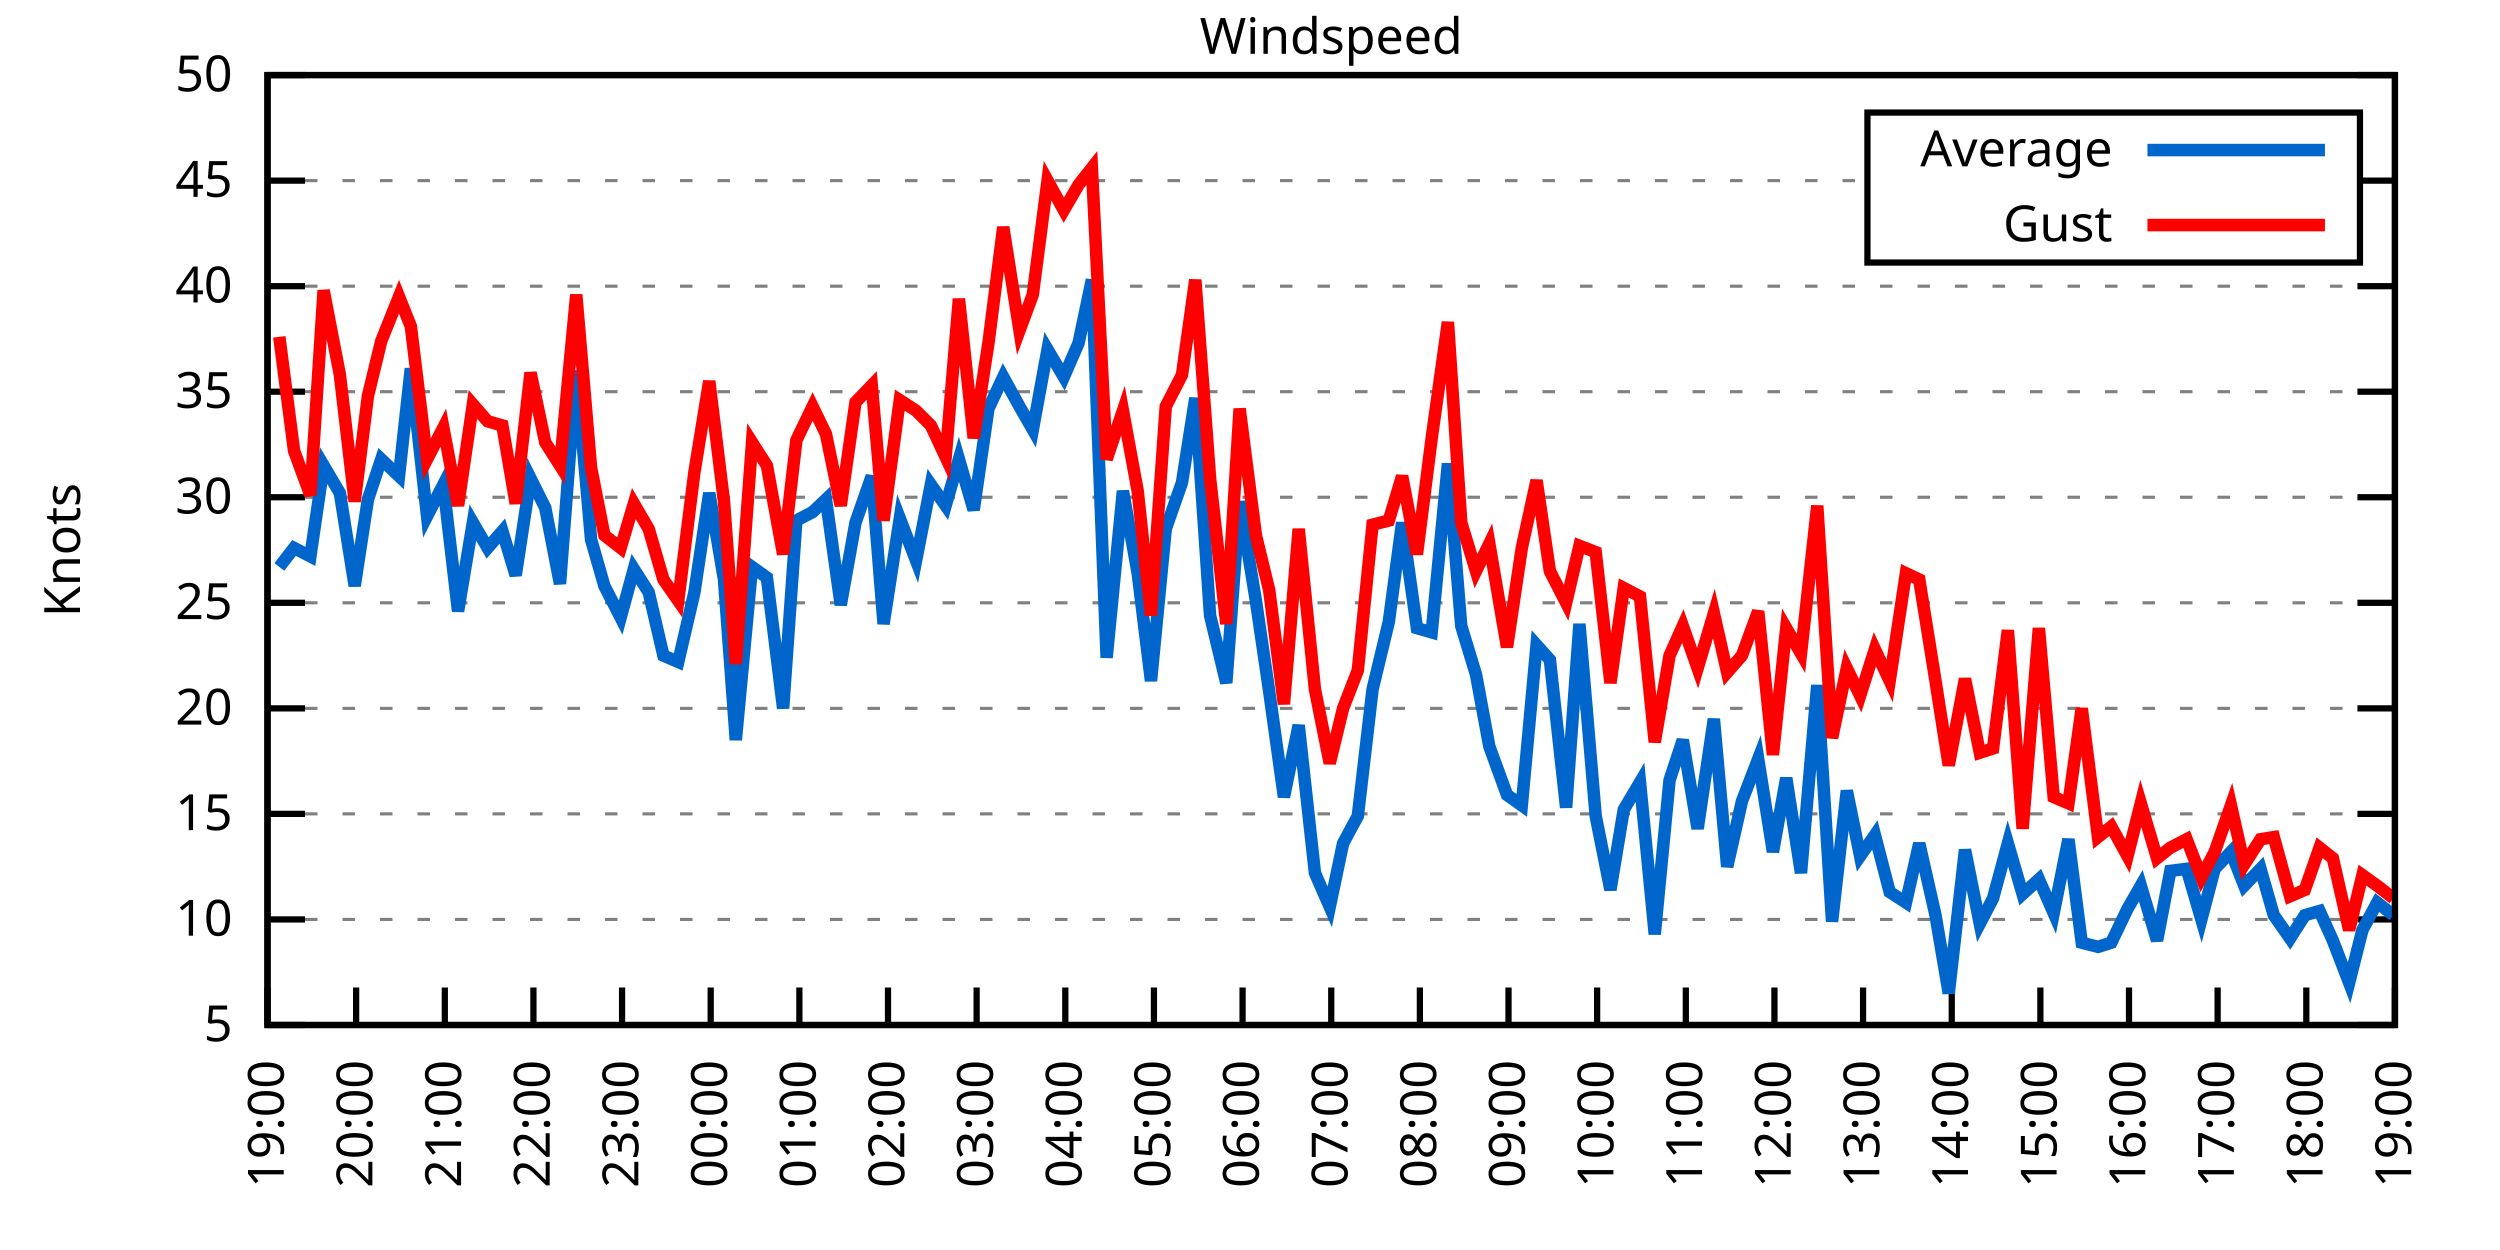
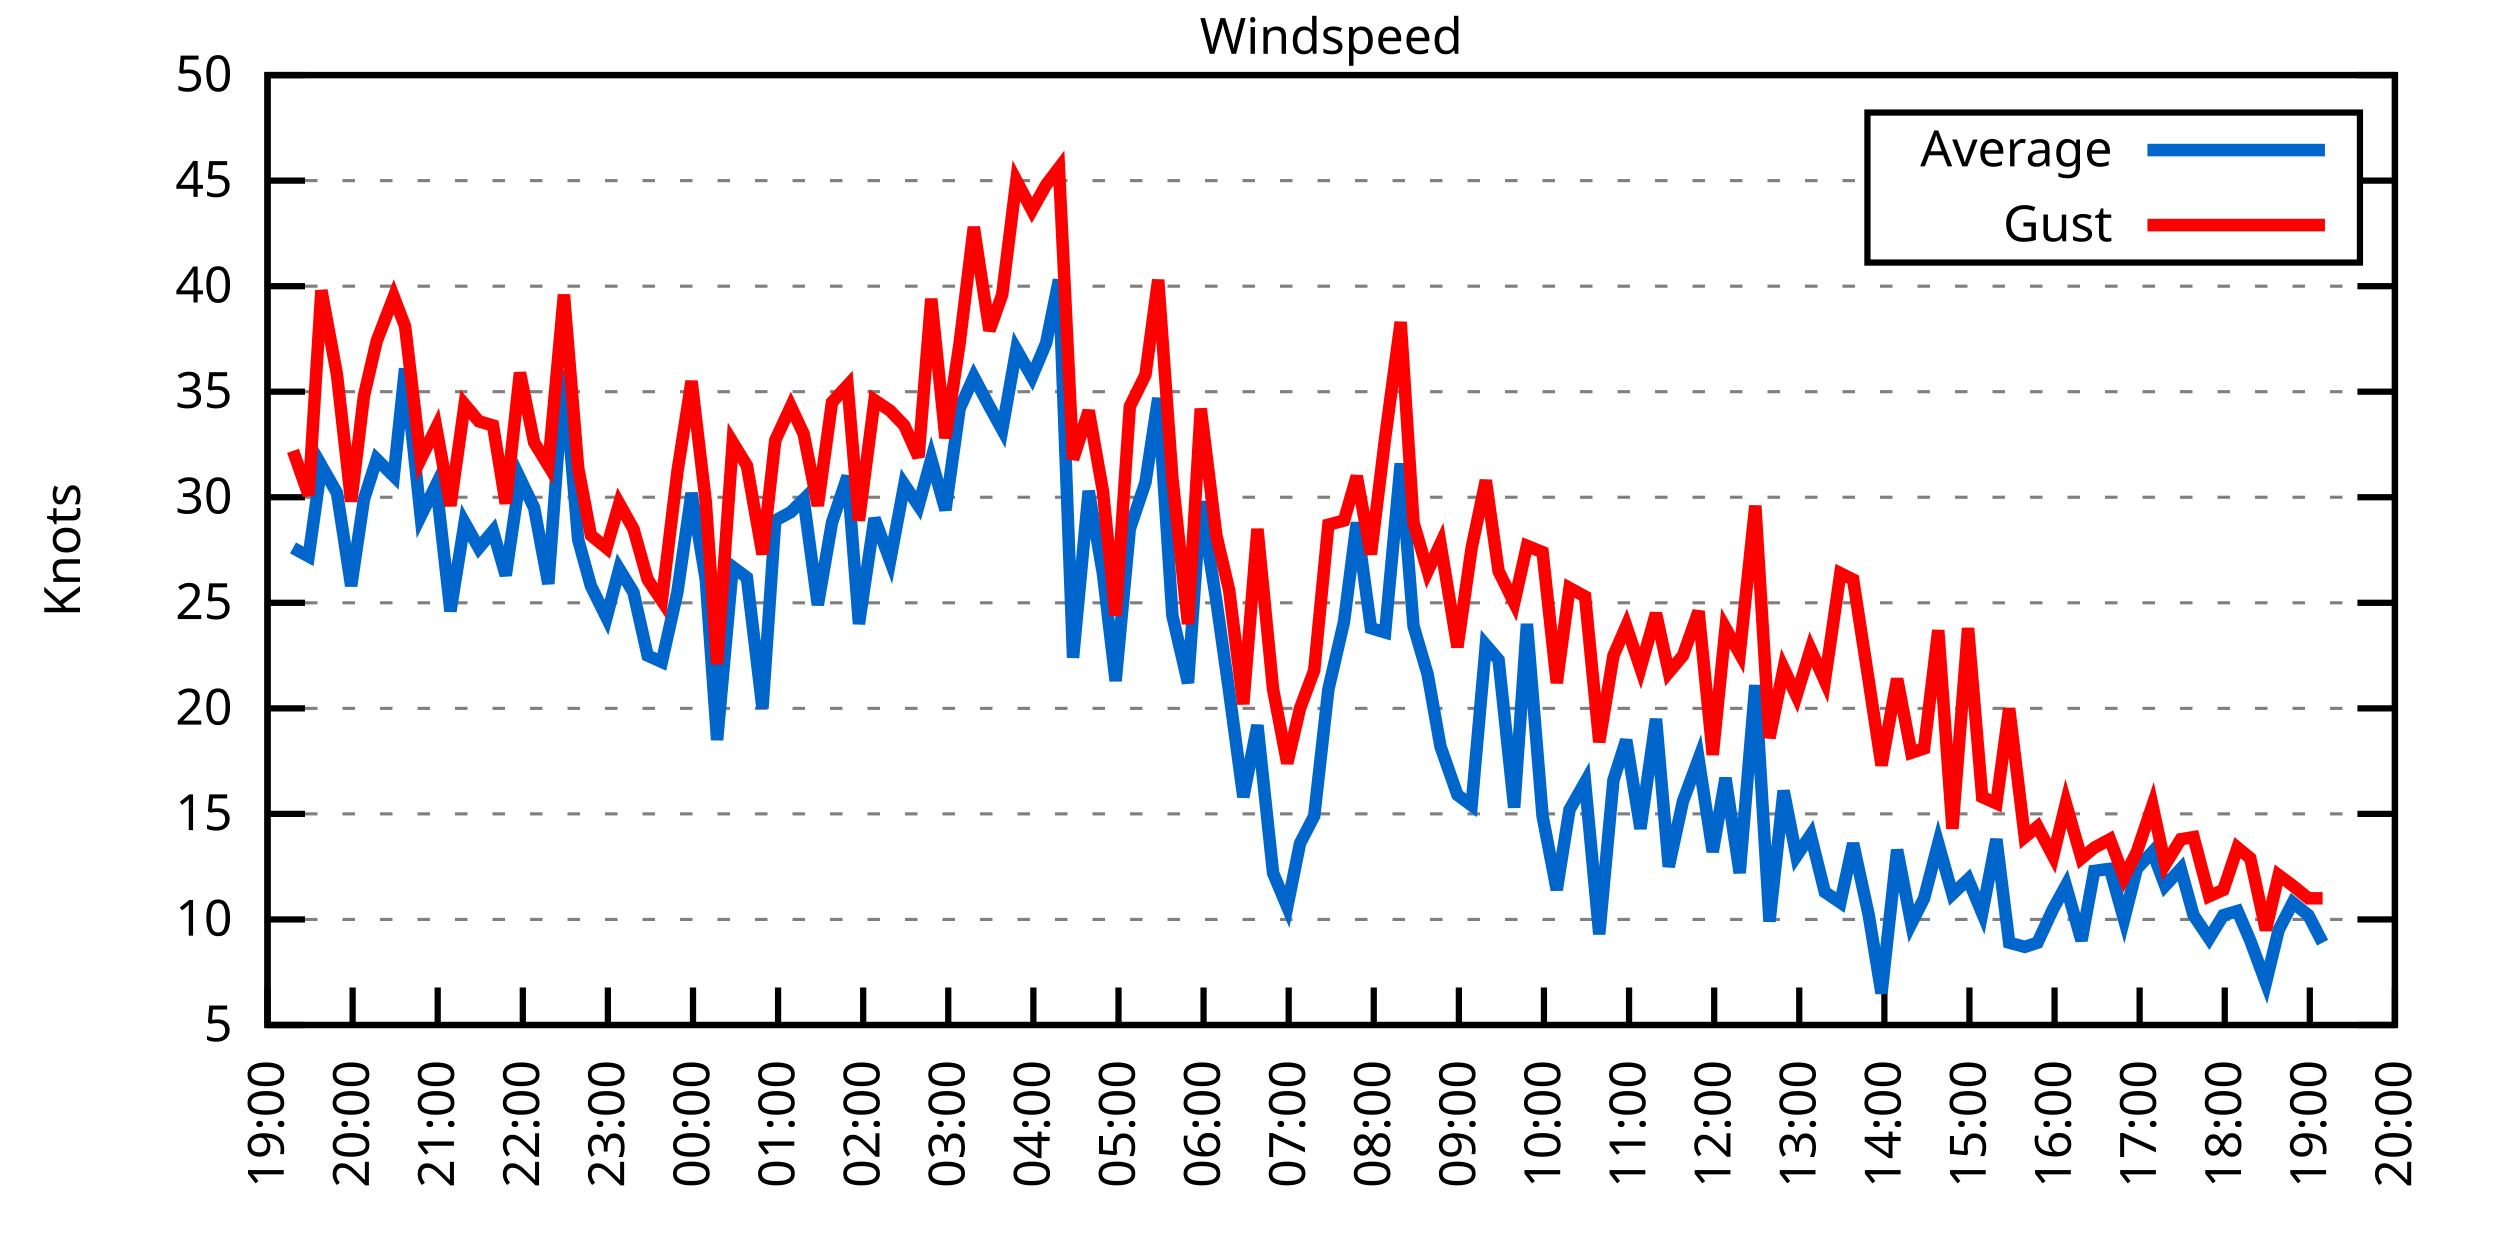
<svg xmlns="http://www.w3.org/2000/svg" xmlns:xlink="http://www.w3.org/1999/xlink" width="400" height="200" viewBox="0 0 400 200">
  <g id="gnuplot_canvas">
    <rect x="0" y="0" width="400" height="200" fill="none" />
    <defs>
      <circle id="gpDot" r="0.5" stroke-width="0.5" stroke="currentColor" />
      <path id="gpPt0" stroke-width="0.333" stroke="currentColor" d="M-1,0 h2 M0,-1 v2" />
      <path id="gpPt1" stroke-width="0.333" stroke="currentColor" d="M-1,-1 L1,1 M1,-1 L-1,1" />
      <path id="gpPt2" stroke-width="0.333" stroke="currentColor" d="M-1,0 L1,0 M0,-1 L0,1 M-1,-1 L1,1 M-1,1 L1,-1" />
      <rect id="gpPt3" stroke-width="0.333" stroke="currentColor" x="-1" y="-1" width="2" height="2" />
      <rect id="gpPt4" stroke-width="0.333" stroke="currentColor" fill="currentColor" x="-1" y="-1" width="2" height="2" />
      <circle id="gpPt5" stroke-width="0.333" stroke="currentColor" cx="0" cy="0" r="1" />
      <use xlink:href="#gpPt5" id="gpPt6" fill="currentColor" stroke="none" />
      <path id="gpPt7" stroke-width="0.333" stroke="currentColor" d="M0,-1.33 L-1.33,0.67 L1.33,0.67 z" />
      <use xlink:href="#gpPt7" id="gpPt8" fill="currentColor" stroke="none" />
      <use xlink:href="#gpPt7" id="gpPt9" stroke="currentColor" transform="rotate(180)" />
      <use xlink:href="#gpPt9" id="gpPt10" fill="currentColor" stroke="none" />
      <use xlink:href="#gpPt3" id="gpPt11" stroke="currentColor" transform="rotate(45)" />
      <use xlink:href="#gpPt11" id="gpPt12" fill="currentColor" stroke="none" />
      <path id="gpPt13" stroke-width="0.333" stroke="currentColor" d="M0,1.330 L1.265,0.411 L0.782,-1.067 L-0.782,-1.076 L-1.265,0.411 z" />
      <use xlink:href="#gpPt13" id="gpPt14" fill="currentColor" stroke="none" />
      <filter id="textbox" filterUnits="objectBoundingBox" x="0" y="0" height="1" width="1">
        <feFlood flood-color="white" flood-opacity="1" result="bgnd" />
        <feComposite in="SourceGraphic" in2="bgnd" operator="atop" />
      </filter>
      <filter id="greybox" filterUnits="objectBoundingBox" x="0" y="0" height="1" width="1">
        <feFlood flood-color="lightgrey" flood-opacity="1" result="grey" />
        <feComposite in="SourceGraphic" in2="grey" operator="atop" />
      </filter>
    </defs>
    <g fill="none" color="white" stroke="currentColor" stroke-width="1.00" stroke-linecap="butt" stroke-linejoin="miter">
</g>
    <g fill="none" color="black" stroke="currentColor" stroke-width="1.00" stroke-linecap="butt" stroke-linejoin="miter">
      <g stroke="none" shape-rendering="crispEdges">
        <polygon fill="rgb(255, 255, 255)" points="42.80,164.00 383.18,164.00 383.18,12.02 42.80,12.02 " />
      </g>
    </g>
    <g fill="none" color="black" stroke="currentColor" stroke-width="1.00" stroke-linecap="butt" stroke-linejoin="miter">
</g>
    <g fill="none" color="black" stroke="black" stroke-width="0.50" stroke-linecap="butt" stroke-linejoin="miter">
</g>
    <g fill="none" color="gray" stroke="currentColor" stroke-width="0.50" stroke-linecap="butt" stroke-linejoin="miter">
      <path stroke="gray" stroke-dasharray="2,4" class="gridline" d="M42.80,164.00 L383.19,164.00  " />
    </g>
    <g fill="none" color="gray" stroke="gray" stroke-width="1.00" stroke-linecap="butt" stroke-linejoin="miter">
</g>
    <g fill="none" color="black" stroke="currentColor" stroke-width="1.00" stroke-linecap="butt" stroke-linejoin="miter">
      <path stroke="black" d="M42.80,164.00 L48.80,164.00 M383.19,164.00 L377.19,164.00  " />
      <g transform="translate(37.20,166.60)" stroke="none" fill="black" font-family="Sans" font-size="8.00" text-anchor="end">
        <text>
          <tspan font-family="Sans"> 5</tspan>
        </text>
      </g>
    </g>
    <g fill="none" color="black" stroke="currentColor" stroke-width="1.00" stroke-linecap="butt" stroke-linejoin="miter">
</g>
    <g fill="none" color="black" stroke="black" stroke-width="0.50" stroke-linecap="butt" stroke-linejoin="miter">
</g>
    <g fill="none" color="gray" stroke="currentColor" stroke-width="0.50" stroke-linecap="butt" stroke-linejoin="miter">
      <path stroke="gray" stroke-dasharray="2,4" class="gridline" d="M42.80,147.11 L383.19,147.11  " />
    </g>
    <g fill="none" color="gray" stroke="gray" stroke-width="1.00" stroke-linecap="butt" stroke-linejoin="miter">
</g>
    <g fill="none" color="black" stroke="currentColor" stroke-width="1.00" stroke-linecap="butt" stroke-linejoin="miter">
      <path stroke="black" d="M42.80,147.11 L48.80,147.11 M383.19,147.11 L377.19,147.11  " />
      <g transform="translate(37.20,149.71)" stroke="none" fill="black" font-family="Sans" font-size="8.00" text-anchor="end">
        <text>
          <tspan font-family="Sans"> 10</tspan>
        </text>
      </g>
    </g>
    <g fill="none" color="black" stroke="currentColor" stroke-width="1.00" stroke-linecap="butt" stroke-linejoin="miter">
</g>
    <g fill="none" color="black" stroke="black" stroke-width="0.50" stroke-linecap="butt" stroke-linejoin="miter">
</g>
    <g fill="none" color="gray" stroke="currentColor" stroke-width="0.50" stroke-linecap="butt" stroke-linejoin="miter">
      <path stroke="gray" stroke-dasharray="2,4" class="gridline" d="M42.80,130.22 L383.19,130.22  " />
    </g>
    <g fill="none" color="gray" stroke="gray" stroke-width="1.00" stroke-linecap="butt" stroke-linejoin="miter">
</g>
    <g fill="none" color="black" stroke="currentColor" stroke-width="1.00" stroke-linecap="butt" stroke-linejoin="miter">
      <path stroke="black" d="M42.80,130.22 L48.80,130.22 M383.19,130.22 L377.19,130.22  " />
      <g transform="translate(37.20,132.82)" stroke="none" fill="black" font-family="Sans" font-size="8.00" text-anchor="end">
        <text>
          <tspan font-family="Sans"> 15</tspan>
        </text>
      </g>
    </g>
    <g fill="none" color="black" stroke="currentColor" stroke-width="1.00" stroke-linecap="butt" stroke-linejoin="miter">
</g>
    <g fill="none" color="black" stroke="black" stroke-width="0.50" stroke-linecap="butt" stroke-linejoin="miter">
</g>
    <g fill="none" color="gray" stroke="currentColor" stroke-width="0.50" stroke-linecap="butt" stroke-linejoin="miter">
      <path stroke="gray" stroke-dasharray="2,4" class="gridline" d="M42.80,113.34 L383.19,113.34  " />
    </g>
    <g fill="none" color="gray" stroke="gray" stroke-width="1.00" stroke-linecap="butt" stroke-linejoin="miter">
</g>
    <g fill="none" color="black" stroke="currentColor" stroke-width="1.00" stroke-linecap="butt" stroke-linejoin="miter">
      <path stroke="black" d="M42.80,113.34 L48.80,113.34 M383.19,113.34 L377.19,113.34  " />
      <g transform="translate(37.20,115.94)" stroke="none" fill="black" font-family="Sans" font-size="8.00" text-anchor="end">
        <text>
          <tspan font-family="Sans"> 20</tspan>
        </text>
      </g>
    </g>
    <g fill="none" color="black" stroke="currentColor" stroke-width="1.00" stroke-linecap="butt" stroke-linejoin="miter">
</g>
    <g fill="none" color="black" stroke="black" stroke-width="0.50" stroke-linecap="butt" stroke-linejoin="miter">
</g>
    <g fill="none" color="gray" stroke="currentColor" stroke-width="0.50" stroke-linecap="butt" stroke-linejoin="miter">
      <path stroke="gray" stroke-dasharray="2,4" class="gridline" d="M42.80,96.45 L383.19,96.45  " />
    </g>
    <g fill="none" color="gray" stroke="gray" stroke-width="1.00" stroke-linecap="butt" stroke-linejoin="miter">
</g>
    <g fill="none" color="black" stroke="currentColor" stroke-width="1.00" stroke-linecap="butt" stroke-linejoin="miter">
      <path stroke="black" d="M42.80,96.45 L48.80,96.45 M383.19,96.45 L377.19,96.45  " />
      <g transform="translate(37.20,99.05)" stroke="none" fill="black" font-family="Sans" font-size="8.00" text-anchor="end">
        <text>
          <tspan font-family="Sans"> 25</tspan>
        </text>
      </g>
    </g>
    <g fill="none" color="black" stroke="currentColor" stroke-width="1.00" stroke-linecap="butt" stroke-linejoin="miter">
</g>
    <g fill="none" color="black" stroke="black" stroke-width="0.50" stroke-linecap="butt" stroke-linejoin="miter">
</g>
    <g fill="none" color="gray" stroke="currentColor" stroke-width="0.50" stroke-linecap="butt" stroke-linejoin="miter">
      <path stroke="gray" stroke-dasharray="2,4" class="gridline" d="M42.80,79.56 L383.19,79.56  " />
    </g>
    <g fill="none" color="gray" stroke="gray" stroke-width="1.00" stroke-linecap="butt" stroke-linejoin="miter">
</g>
    <g fill="none" color="black" stroke="currentColor" stroke-width="1.00" stroke-linecap="butt" stroke-linejoin="miter">
      <path stroke="black" d="M42.80,79.56 L48.80,79.56 M383.19,79.56 L377.19,79.56  " />
      <g transform="translate(37.20,82.16)" stroke="none" fill="black" font-family="Sans" font-size="8.00" text-anchor="end">
        <text>
          <tspan font-family="Sans"> 30</tspan>
        </text>
      </g>
    </g>
    <g fill="none" color="black" stroke="currentColor" stroke-width="1.00" stroke-linecap="butt" stroke-linejoin="miter">
</g>
    <g fill="none" color="black" stroke="black" stroke-width="0.50" stroke-linecap="butt" stroke-linejoin="miter">
</g>
    <g fill="none" color="gray" stroke="currentColor" stroke-width="0.50" stroke-linecap="butt" stroke-linejoin="miter">
      <path stroke="gray" stroke-dasharray="2,4" class="gridline" d="M42.80,62.67 L383.19,62.67  " />
    </g>
    <g fill="none" color="gray" stroke="gray" stroke-width="1.00" stroke-linecap="butt" stroke-linejoin="miter">
</g>
    <g fill="none" color="black" stroke="currentColor" stroke-width="1.00" stroke-linecap="butt" stroke-linejoin="miter">
      <path stroke="black" d="M42.80,62.67 L48.80,62.67 M383.19,62.67 L377.19,62.67  " />
      <g transform="translate(37.20,65.27)" stroke="none" fill="black" font-family="Sans" font-size="8.00" text-anchor="end">
        <text>
          <tspan font-family="Sans"> 35</tspan>
        </text>
      </g>
    </g>
    <g fill="none" color="black" stroke="currentColor" stroke-width="1.00" stroke-linecap="butt" stroke-linejoin="miter">
</g>
    <g fill="none" color="black" stroke="black" stroke-width="0.50" stroke-linecap="butt" stroke-linejoin="miter">
</g>
    <g fill="none" color="gray" stroke="currentColor" stroke-width="0.50" stroke-linecap="butt" stroke-linejoin="miter">
      <path stroke="gray" stroke-dasharray="2,4" class="gridline" d="M42.80,45.79 L383.19,45.79  " />
    </g>
    <g fill="none" color="gray" stroke="gray" stroke-width="1.00" stroke-linecap="butt" stroke-linejoin="miter">
</g>
    <g fill="none" color="black" stroke="currentColor" stroke-width="1.00" stroke-linecap="butt" stroke-linejoin="miter">
      <path stroke="black" d="M42.80,45.79 L48.80,45.79 M383.19,45.79 L377.19,45.79  " />
      <g transform="translate(37.20,48.39)" stroke="none" fill="black" font-family="Sans" font-size="8.00" text-anchor="end">
        <text>
          <tspan font-family="Sans"> 40</tspan>
        </text>
      </g>
    </g>
    <g fill="none" color="black" stroke="currentColor" stroke-width="1.00" stroke-linecap="butt" stroke-linejoin="miter">
</g>
    <g fill="none" color="black" stroke="black" stroke-width="0.50" stroke-linecap="butt" stroke-linejoin="miter">
</g>
    <g fill="none" color="gray" stroke="currentColor" stroke-width="0.50" stroke-linecap="butt" stroke-linejoin="miter">
      <path stroke="gray" stroke-dasharray="2,4" class="gridline" d="M42.80,28.90 L298.79,28.90 M377.59,28.90 L383.19,28.90  " />
    </g>
    <g fill="none" color="gray" stroke="gray" stroke-width="1.00" stroke-linecap="butt" stroke-linejoin="miter">
</g>
    <g fill="none" color="black" stroke="currentColor" stroke-width="1.00" stroke-linecap="butt" stroke-linejoin="miter">
      <path stroke="black" d="M42.80,28.90 L48.80,28.90 M383.19,28.90 L377.19,28.90  " />
      <g transform="translate(37.20,31.50)" stroke="none" fill="black" font-family="Sans" font-size="8.00" text-anchor="end">
        <text>
          <tspan font-family="Sans"> 45</tspan>
        </text>
      </g>
    </g>
    <g fill="none" color="black" stroke="currentColor" stroke-width="1.00" stroke-linecap="butt" stroke-linejoin="miter">
</g>
    <g fill="none" color="black" stroke="black" stroke-width="0.50" stroke-linecap="butt" stroke-linejoin="miter">
</g>
    <g fill="none" color="gray" stroke="currentColor" stroke-width="0.50" stroke-linecap="butt" stroke-linejoin="miter">
      <path stroke="gray" stroke-dasharray="2,4" class="gridline" d="M42.80,12.01 L383.19,12.01  " />
    </g>
    <g fill="none" color="gray" stroke="gray" stroke-width="1.00" stroke-linecap="butt" stroke-linejoin="miter">
</g>
    <g fill="none" color="black" stroke="currentColor" stroke-width="1.00" stroke-linecap="butt" stroke-linejoin="miter">
      <path stroke="black" d="M42.80,12.01 L48.80,12.01 M383.19,12.01 L377.19,12.01  " />
      <g transform="translate(37.20,14.61)" stroke="none" fill="black" font-family="Sans" font-size="8.00" text-anchor="end">
        <text>
          <tspan font-family="Sans"> 50</tspan>
        </text>
      </g>
    </g>
    <g fill="none" color="black" stroke="currentColor" stroke-width="1.00" stroke-linecap="butt" stroke-linejoin="miter">
      <path stroke="black" d="M42.80,164.00 L42.80,158.00  " />
      <g transform="translate(45.40,169.60) rotate(270.00)" stroke="none" fill="black" font-family="Sans" font-size="8.00" text-anchor="end">
        <text>
          <tspan font-family="Sans">19:00</tspan>
        </text>
      </g>
    </g>
    <g fill="none" color="black" stroke="currentColor" stroke-width="1.00" stroke-linecap="butt" stroke-linejoin="miter">
-       <path stroke="black" d="M56.98,164.00 L56.98,158.00  " />
-       <g transform="translate(59.58,169.60) rotate(270.00)" stroke="none" fill="black" font-family="Sans" font-size="8.00" text-anchor="end">
+       <path stroke="black" d="M56.42,164.00 L56.42,158.00  " />
+       <g transform="translate(59.02,169.60) rotate(270.00)" stroke="none" fill="black" font-family="Sans" font-size="8.00" text-anchor="end">
        <text>
          <tspan font-family="Sans">20:00</tspan>
        </text>
      </g>
    </g>
    <g fill="none" color="black" stroke="currentColor" stroke-width="1.00" stroke-linecap="butt" stroke-linejoin="miter">
-       <path stroke="black" d="M71.17,164.00 L71.17,158.00  " />
-       <g transform="translate(73.77,169.60) rotate(270.00)" stroke="none" fill="black" font-family="Sans" font-size="8.00" text-anchor="end">
+       <path stroke="black" d="M70.03,164.00 L70.03,158.00  " />
+       <g transform="translate(72.63,169.60) rotate(270.00)" stroke="none" fill="black" font-family="Sans" font-size="8.00" text-anchor="end">
        <text>
          <tspan font-family="Sans">21:00</tspan>
        </text>
      </g>
    </g>
    <g fill="none" color="black" stroke="currentColor" stroke-width="1.00" stroke-linecap="butt" stroke-linejoin="miter">
-       <path stroke="black" d="M85.35,164.00 L85.35,158.00  " />
-       <g transform="translate(87.95,169.60) rotate(270.00)" stroke="none" fill="black" font-family="Sans" font-size="8.00" text-anchor="end">
+       <path stroke="black" d="M83.65,164.00 L83.65,158.00  " />
+       <g transform="translate(86.25,169.60) rotate(270.00)" stroke="none" fill="black" font-family="Sans" font-size="8.00" text-anchor="end">
        <text>
          <tspan font-family="Sans">22:00</tspan>
        </text>
      </g>
    </g>
    <g fill="none" color="black" stroke="currentColor" stroke-width="1.00" stroke-linecap="butt" stroke-linejoin="miter">
-       <path stroke="black" d="M99.53,164.00 L99.53,158.00  " />
-       <g transform="translate(102.13,169.60) rotate(270.00)" stroke="none" fill="black" font-family="Sans" font-size="8.00" text-anchor="end">
+       <path stroke="black" d="M97.26,164.00 L97.26,158.00  " />
+       <g transform="translate(99.86,169.60) rotate(270.00)" stroke="none" fill="black" font-family="Sans" font-size="8.00" text-anchor="end">
        <text>
          <tspan font-family="Sans">23:00</tspan>
        </text>
      </g>
    </g>
    <g fill="none" color="black" stroke="currentColor" stroke-width="1.00" stroke-linecap="butt" stroke-linejoin="miter">
-       <path stroke="black" d="M113.71,164.00 L113.71,158.00  " />
-       <g transform="translate(116.31,169.60) rotate(270.00)" stroke="none" fill="black" font-family="Sans" font-size="8.00" text-anchor="end">
+       <path stroke="black" d="M110.88,164.00 L110.88,158.00  " />
+       <g transform="translate(113.48,169.60) rotate(270.00)" stroke="none" fill="black" font-family="Sans" font-size="8.00" text-anchor="end">
        <text>
          <tspan font-family="Sans">00:00</tspan>
        </text>
      </g>
    </g>
    <g fill="none" color="black" stroke="currentColor" stroke-width="1.00" stroke-linecap="butt" stroke-linejoin="miter">
-       <path stroke="black" d="M127.90,164.00 L127.90,158.00  " />
-       <g transform="translate(130.50,169.60) rotate(270.00)" stroke="none" fill="black" font-family="Sans" font-size="8.00" text-anchor="end">
+       <path stroke="black" d="M124.49,164.00 L124.49,158.00  " />
+       <g transform="translate(127.09,169.60) rotate(270.00)" stroke="none" fill="black" font-family="Sans" font-size="8.00" text-anchor="end">
        <text>
          <tspan font-family="Sans">01:00</tspan>
        </text>
      </g>
    </g>
    <g fill="none" color="black" stroke="currentColor" stroke-width="1.00" stroke-linecap="butt" stroke-linejoin="miter">
-       <path stroke="black" d="M142.08,164.00 L142.08,158.00  " />
-       <g transform="translate(144.68,169.60) rotate(270.00)" stroke="none" fill="black" font-family="Sans" font-size="8.00" text-anchor="end">
+       <path stroke="black" d="M138.11,164.00 L138.11,158.00  " />
+       <g transform="translate(140.71,169.60) rotate(270.00)" stroke="none" fill="black" font-family="Sans" font-size="8.00" text-anchor="end">
        <text>
          <tspan font-family="Sans">02:00</tspan>
        </text>
      </g>
    </g>
    <g fill="none" color="black" stroke="currentColor" stroke-width="1.00" stroke-linecap="butt" stroke-linejoin="miter">
-       <path stroke="black" d="M156.26,164.00 L156.26,158.00  " />
-       <g transform="translate(158.86,169.60) rotate(270.00)" stroke="none" fill="black" font-family="Sans" font-size="8.00" text-anchor="end">
+       <path stroke="black" d="M151.72,164.00 L151.72,158.00  " />
+       <g transform="translate(154.32,169.60) rotate(270.00)" stroke="none" fill="black" font-family="Sans" font-size="8.00" text-anchor="end">
        <text>
          <tspan font-family="Sans">03:00</tspan>
        </text>
      </g>
    </g>
    <g fill="none" color="black" stroke="currentColor" stroke-width="1.00" stroke-linecap="butt" stroke-linejoin="miter">
-       <path stroke="black" d="M170.45,164.00 L170.45,158.00  " />
-       <g transform="translate(173.05,169.60) rotate(270.00)" stroke="none" fill="black" font-family="Sans" font-size="8.00" text-anchor="end">
+       <path stroke="black" d="M165.34,164.00 L165.34,158.00  " />
+       <g transform="translate(167.94,169.60) rotate(270.00)" stroke="none" fill="black" font-family="Sans" font-size="8.00" text-anchor="end">
        <text>
          <tspan font-family="Sans">04:00</tspan>
        </text>
      </g>
    </g>
    <g fill="none" color="black" stroke="currentColor" stroke-width="1.00" stroke-linecap="butt" stroke-linejoin="miter">
-       <path stroke="black" d="M184.63,164.00 L184.63,158.00  " />
-       <g transform="translate(187.23,169.60) rotate(270.00)" stroke="none" fill="black" font-family="Sans" font-size="8.00" text-anchor="end">
+       <path stroke="black" d="M178.96,164.00 L178.96,158.00  " />
+       <g transform="translate(181.56,169.60) rotate(270.00)" stroke="none" fill="black" font-family="Sans" font-size="8.00" text-anchor="end">
        <text>
          <tspan font-family="Sans">05:00</tspan>
        </text>
      </g>
    </g>
    <g fill="none" color="black" stroke="currentColor" stroke-width="1.00" stroke-linecap="butt" stroke-linejoin="miter">
-       <path stroke="black" d="M198.81,164.00 L198.81,158.00  " />
-       <g transform="translate(201.41,169.60) rotate(270.00)" stroke="none" fill="black" font-family="Sans" font-size="8.00" text-anchor="end">
+       <path stroke="black" d="M192.57,164.00 L192.57,158.00  " />
+       <g transform="translate(195.17,169.60) rotate(270.00)" stroke="none" fill="black" font-family="Sans" font-size="8.00" text-anchor="end">
        <text>
          <tspan font-family="Sans">06:00</tspan>
        </text>
      </g>
    </g>
    <g fill="none" color="black" stroke="currentColor" stroke-width="1.00" stroke-linecap="butt" stroke-linejoin="miter">
-       <path stroke="black" d="M213.00,164.00 L213.00,158.00  " />
-       <g transform="translate(215.60,169.60) rotate(270.00)" stroke="none" fill="black" font-family="Sans" font-size="8.00" text-anchor="end">
+       <path stroke="black" d="M206.19,164.00 L206.19,158.00  " />
+       <g transform="translate(208.79,169.60) rotate(270.00)" stroke="none" fill="black" font-family="Sans" font-size="8.00" text-anchor="end">
        <text>
          <tspan font-family="Sans">07:00</tspan>
        </text>
      </g>
    </g>
    <g fill="none" color="black" stroke="currentColor" stroke-width="1.00" stroke-linecap="butt" stroke-linejoin="miter">
-       <path stroke="black" d="M227.18,164.00 L227.18,158.00  " />
-       <g transform="translate(229.78,169.60) rotate(270.00)" stroke="none" fill="black" font-family="Sans" font-size="8.00" text-anchor="end">
+       <path stroke="black" d="M219.80,164.00 L219.80,158.00  " />
+       <g transform="translate(222.40,169.60) rotate(270.00)" stroke="none" fill="black" font-family="Sans" font-size="8.00" text-anchor="end">
        <text>
          <tspan font-family="Sans">08:00</tspan>
        </text>
      </g>
    </g>
    <g fill="none" color="black" stroke="currentColor" stroke-width="1.00" stroke-linecap="butt" stroke-linejoin="miter">
-       <path stroke="black" d="M241.36,164.00 L241.36,158.00  " />
-       <g transform="translate(243.96,169.60) rotate(270.00)" stroke="none" fill="black" font-family="Sans" font-size="8.00" text-anchor="end">
+       <path stroke="black" d="M233.42,164.00 L233.42,158.00  " />
+       <g transform="translate(236.02,169.60) rotate(270.00)" stroke="none" fill="black" font-family="Sans" font-size="8.00" text-anchor="end">
        <text>
          <tspan font-family="Sans">09:00</tspan>
        </text>
      </g>
    </g>
    <g fill="none" color="black" stroke="currentColor" stroke-width="1.00" stroke-linecap="butt" stroke-linejoin="miter">
-       <path stroke="black" d="M255.54,164.00 L255.54,158.00  " />
-       <g transform="translate(258.14,169.60) rotate(270.00)" stroke="none" fill="black" font-family="Sans" font-size="8.00" text-anchor="end">
+       <path stroke="black" d="M247.03,164.00 L247.03,158.00  " />
+       <g transform="translate(249.63,169.60) rotate(270.00)" stroke="none" fill="black" font-family="Sans" font-size="8.00" text-anchor="end">
        <text>
          <tspan font-family="Sans">10:00</tspan>
        </text>
      </g>
    </g>
    <g fill="none" color="black" stroke="currentColor" stroke-width="1.00" stroke-linecap="butt" stroke-linejoin="miter">
-       <path stroke="black" d="M269.73,164.00 L269.73,158.00  " />
-       <g transform="translate(272.33,169.60) rotate(270.00)" stroke="none" fill="black" font-family="Sans" font-size="8.00" text-anchor="end">
+       <path stroke="black" d="M260.65,164.00 L260.65,158.00  " />
+       <g transform="translate(263.25,169.60) rotate(270.00)" stroke="none" fill="black" font-family="Sans" font-size="8.00" text-anchor="end">
        <text>
          <tspan font-family="Sans">11:00</tspan>
        </text>
      </g>
    </g>
    <g fill="none" color="black" stroke="currentColor" stroke-width="1.00" stroke-linecap="butt" stroke-linejoin="miter">
-       <path stroke="black" d="M283.91,164.00 L283.91,158.00  " />
-       <g transform="translate(286.51,169.60) rotate(270.00)" stroke="none" fill="black" font-family="Sans" font-size="8.00" text-anchor="end">
+       <path stroke="black" d="M274.27,164.00 L274.27,158.00  " />
+       <g transform="translate(276.87,169.60) rotate(270.00)" stroke="none" fill="black" font-family="Sans" font-size="8.00" text-anchor="end">
        <text>
          <tspan font-family="Sans">12:00</tspan>
        </text>
      </g>
    </g>
    <g fill="none" color="black" stroke="currentColor" stroke-width="1.00" stroke-linecap="butt" stroke-linejoin="miter">
-       <path stroke="black" d="M298.09,164.00 L298.09,158.00  " />
-       <g transform="translate(300.69,169.60) rotate(270.00)" stroke="none" fill="black" font-family="Sans" font-size="8.00" text-anchor="end">
+       <path stroke="black" d="M287.88,164.00 L287.88,158.00  " />
+       <g transform="translate(290.48,169.60) rotate(270.00)" stroke="none" fill="black" font-family="Sans" font-size="8.00" text-anchor="end">
        <text>
          <tspan font-family="Sans">13:00</tspan>
        </text>
      </g>
    </g>
    <g fill="none" color="black" stroke="currentColor" stroke-width="1.00" stroke-linecap="butt" stroke-linejoin="miter">
-       <path stroke="black" d="M312.28,164.00 L312.28,158.00  " />
-       <g transform="translate(314.88,169.60) rotate(270.00)" stroke="none" fill="black" font-family="Sans" font-size="8.00" text-anchor="end">
+       <path stroke="black" d="M301.50,164.00 L301.50,158.00  " />
+       <g transform="translate(304.10,169.60) rotate(270.00)" stroke="none" fill="black" font-family="Sans" font-size="8.00" text-anchor="end">
        <text>
          <tspan font-family="Sans">14:00</tspan>
        </text>
      </g>
    </g>
    <g fill="none" color="black" stroke="currentColor" stroke-width="1.00" stroke-linecap="butt" stroke-linejoin="miter">
-       <path stroke="black" d="M326.46,164.00 L326.46,158.00  " />
-       <g transform="translate(329.06,169.60) rotate(270.00)" stroke="none" fill="black" font-family="Sans" font-size="8.00" text-anchor="end">
+       <path stroke="black" d="M315.11,164.00 L315.11,158.00  " />
+       <g transform="translate(317.71,169.60) rotate(270.00)" stroke="none" fill="black" font-family="Sans" font-size="8.00" text-anchor="end">
        <text>
          <tspan font-family="Sans">15:00</tspan>
        </text>
      </g>
    </g>
    <g fill="none" color="black" stroke="currentColor" stroke-width="1.00" stroke-linecap="butt" stroke-linejoin="miter">
-       <path stroke="black" d="M340.64,164.00 L340.64,158.00  " />
-       <g transform="translate(343.24,169.60) rotate(270.00)" stroke="none" fill="black" font-family="Sans" font-size="8.00" text-anchor="end">
+       <path stroke="black" d="M328.73,164.00 L328.73,158.00  " />
+       <g transform="translate(331.33,169.60) rotate(270.00)" stroke="none" fill="black" font-family="Sans" font-size="8.00" text-anchor="end">
        <text>
          <tspan font-family="Sans">16:00</tspan>
        </text>
      </g>
    </g>
    <g fill="none" color="black" stroke="currentColor" stroke-width="1.00" stroke-linecap="butt" stroke-linejoin="miter">
-       <path stroke="black" d="M354.82,164.00 L354.82,158.00  " />
-       <g transform="translate(357.42,169.60) rotate(270.00)" stroke="none" fill="black" font-family="Sans" font-size="8.00" text-anchor="end">
+       <path stroke="black" d="M342.34,164.00 L342.34,158.00  " />
+       <g transform="translate(344.94,169.60) rotate(270.00)" stroke="none" fill="black" font-family="Sans" font-size="8.00" text-anchor="end">
        <text>
          <tspan font-family="Sans">17:00</tspan>
        </text>
      </g>
    </g>
    <g fill="none" color="black" stroke="currentColor" stroke-width="1.00" stroke-linecap="butt" stroke-linejoin="miter">
-       <path stroke="black" d="M369.01,164.00 L369.01,158.00  " />
-       <g transform="translate(371.61,169.60) rotate(270.00)" stroke="none" fill="black" font-family="Sans" font-size="8.00" text-anchor="end">
+       <path stroke="black" d="M355.96,164.00 L355.96,158.00  " />
+       <g transform="translate(358.56,169.60) rotate(270.00)" stroke="none" fill="black" font-family="Sans" font-size="8.00" text-anchor="end">
        <text>
          <tspan font-family="Sans">18:00</tspan>
+         </text>
+       </g>
+     </g>
+     <g fill="none" color="black" stroke="currentColor" stroke-width="1.00" stroke-linecap="butt" stroke-linejoin="miter">
+       <path stroke="black" d="M369.57,164.00 L369.57,158.00  " />
+       <g transform="translate(372.17,169.60) rotate(270.00)" stroke="none" fill="black" font-family="Sans" font-size="8.00" text-anchor="end">
+         <text>
+           <tspan font-family="Sans">19:00</tspan>
        </text>
      </g>
    </g>
    <g fill="none" color="black" stroke="currentColor" stroke-width="1.00" stroke-linecap="butt" stroke-linejoin="miter">
      <path stroke="black" d="M383.19,164.00 L383.19,158.00  " />
      <g transform="translate(385.79,169.60) rotate(270.00)" stroke="none" fill="black" font-family="Sans" font-size="8.00" text-anchor="end">
        <text>
-           <tspan font-family="Sans">19:00</tspan>
+           <tspan font-family="Sans">20:00</tspan>
        </text>
      </g>
    </g>
    <g fill="none" color="black" stroke="currentColor" stroke-width="1.00" stroke-linecap="butt" stroke-linejoin="miter">
</g>
    <g fill="none" color="black" stroke="currentColor" stroke-width="1.00" stroke-linecap="butt" stroke-linejoin="miter">
      <path stroke="black" d="M42.80,12.01 L42.80,164.00 L383.19,164.00 L383.19,12.01 L42.80,12.01 Z  " />
    </g>
    <g fill="none" color="black" stroke="currentColor" stroke-width="1.00" stroke-linecap="butt" stroke-linejoin="miter">
</g>
    <g fill="none" color="black" stroke="currentColor" stroke-width="1.00" stroke-linecap="butt" stroke-linejoin="miter">
      <path stroke="black" d="M298.79,42.01 L298.79,18.01 L377.59,18.01 L377.59,42.01 L298.79,42.01 Z  " />
    </g>
    <g id="Windspeed_plot_1">
      <g fill="none" color="white" stroke="black" stroke-width="2.00" stroke-linecap="butt" stroke-linejoin="miter">
</g>
      <g fill="none" color="black" stroke="currentColor" stroke-width="2.00" stroke-linecap="butt" stroke-linejoin="miter">
        <g transform="translate(337.99,26.61)" stroke="none" fill="black" font-family="Sans" font-size="8.00" text-anchor="end">
          <text>
            <tspan font-family="Sans">Average</tspan>
          </text>
        </g>
      </g>
      <g fill="none" color="black" stroke="currentColor" stroke-width="2.00" stroke-linecap="butt" stroke-linejoin="miter">
-         <path stroke="rgb(  0, 102, 204)" d="M343.59,24.01 L371.99,24.01 M44.69,90.71 L47.05,87.67 L49.66,89.02 L51.78,74.49 L54.38,78.89 L56.75,93.75   L58.87,79.90 L61.00,73.48 L63.84,76.18 L65.73,58.96 L68.33,82.60 L70.93,77.53 L73.29,97.80 L75.66,83.61   L78.02,87.67 L80.38,84.97 L82.51,92.06 L84.88,76.52 L87.24,81.25 L89.60,93.41 L92.20,59.30 L94.57,86.32   L96.70,93.75 L99.30,98.81 L101.42,91.04 L103.79,94.76 L106.15,104.89 L108.51,105.91 L111.11,94.76 L113.48,78.89   L115.84,92.73 L117.73,118.40 L120.33,90.71 L122.70,92.40 L125.30,113.34 L127.42,83.28 L130.02,81.93 L132.15,79.90   L134.52,96.79 L136.88,83.61 L139.48,76.18 L141.37,99.83 L143.97,82.94 L146.57,89.69 L148.94,77.53 L151.30,80.91   L153.43,73.48 L155.79,81.59 L158.15,65.38 L160.52,60.31 L163.12,65.04 L165.25,68.75 L167.61,55.92 L170.21,60.31   L172.57,54.90 L174.70,44.77 L177.06,105.23 L179.67,78.55 L182.03,91.72 L184.16,108.95 L186.52,84.63 L189.12,77.20   L191.25,63.69 L193.61,98.48 L196.21,109.28 L198.34,80.24 L200.94,96.11 L203.07,110.63 L205.43,127.52 L207.79,116.04   L210.39,139.68 L212.76,145.09 L214.89,134.95 L217.25,130.56 L219.61,110.30 L222.21,99.49 L224.34,83.61 L226.71,100.50   L229.07,101.18 L231.67,74.16 L233.80,100.16 L236.16,107.93 L238.29,119.42 L241.12,127.18 L243.49,128.87 L245.85,103.20   L247.98,105.57 L250.58,129.21 L252.71,99.83 L255.31,130.56 L257.67,142.38 L259.80,129.55 L262.40,125.16 L264.76,149.48   L267.13,124.82 L269.25,118.40 L271.62,132.59 L274.22,115.03 L276.35,138.67 L278.71,128.20 L281.31,121.44 L283.67,136.30   L285.80,124.48 L288.16,139.68 L290.76,109.62 L293.13,147.45 L295.49,126.51 L297.62,136.98 L299.98,133.60 L302.35,142.72   L304.95,144.41 L307.08,134.95 L309.68,146.44 L311.80,158.93 L314.40,135.97 L316.77,147.79 L318.89,143.73 L321.26,134.95   L323.62,143.06 L326.22,140.69 L328.59,146.10 L330.95,134.28 L333.08,150.83 L335.68,151.50 L337.80,150.83 L340.40,145.42   L342.53,141.71 L345.13,150.49 L347.26,139.34 L349.86,139.01 L352.22,147.11 L354.35,139.01 L356.95,136.30 L359.08,141.71   L361.68,139.01 L363.81,146.44 L366.41,150.15 L368.77,146.44 L371.13,145.76 L373.26,150.49 L375.86,157.24 L377.99,148.80   L380.35,144.41 L382.95,146.44  " />
+         <path stroke="rgb(  0, 102, 204)" d="M343.59,24.01 L371.99,24.01 M46.88,87.67 L49.38,89.02 L51.42,74.49 L53.92,78.89 L56.19,93.75 L58.23,79.90   L60.27,73.48 L63.00,76.18 L64.81,58.96 L67.31,82.60 L69.80,77.53 L72.07,97.80 L74.34,83.61 L76.61,87.67   L78.88,84.97 L80.92,92.06 L83.19,76.52 L85.46,81.25 L87.73,93.41 L90.23,59.30 L92.50,86.32 L94.54,93.75   L97.04,98.81 L99.08,91.04 L101.35,94.76 L103.62,104.89 L105.89,105.91 L108.38,94.76 L110.65,78.89 L112.92,92.73   L114.74,118.40 L117.23,90.71 L119.50,92.40 L122.00,113.34 L124.04,83.28 L126.54,81.93 L128.58,79.90 L130.85,96.79   L133.12,83.61 L135.61,76.18 L137.43,99.83 L139.92,82.94 L142.42,89.69 L144.69,77.53 L146.96,80.91 L149.00,73.48   L151.27,81.59 L153.54,65.38 L155.81,60.31 L158.31,65.04 L160.35,68.75 L162.62,55.92 L165.11,60.31 L167.38,54.90   L169.43,44.77 L171.69,105.23 L174.19,78.55 L176.46,91.72 L178.50,108.95 L180.77,84.63 L183.27,77.20 L185.31,63.69   L187.58,98.48 L190.08,109.28 L192.12,80.24 L194.61,96.11 L196.66,110.63 L198.93,127.52 L201.19,116.04 L203.69,139.68   L205.96,145.09 L208.00,134.95 L210.27,130.56 L212.54,110.30 L215.04,99.49 L217.08,83.61 L219.35,100.50 L221.62,101.18   L224.11,74.16 L226.16,100.16 L228.43,107.93 L230.47,119.42 L233.19,127.18 L235.46,128.87 L237.73,103.20 L239.77,105.57   L242.27,129.21 L244.31,99.83 L246.81,130.56 L249.08,142.38 L251.12,129.55 L253.61,125.16 L255.88,149.48 L258.15,124.82   L260.20,118.40 L262.47,132.59 L264.96,115.03 L267.00,138.67 L269.27,128.20 L271.77,121.44 L274.04,136.30 L276.08,124.48   L278.35,139.68 L280.85,109.62 L283.12,147.45 L285.38,126.51 L287.43,136.98 L289.70,133.60 L291.97,142.72 L294.46,144.41   L296.50,134.95 L299.00,146.44 L301.04,158.93 L303.54,135.97 L305.81,147.79 L307.85,143.73 L310.12,134.95 L312.39,143.06   L314.89,140.69 L317.15,146.10 L319.42,134.28 L321.47,150.83 L323.96,151.50 L326.00,150.83 L328.50,145.42 L330.54,141.71   L333.04,150.49 L335.08,139.34 L337.58,139.01 L339.85,147.11 L341.89,139.01 L344.39,136.30 L346.43,141.71 L348.92,139.01   L350.97,146.44 L353.46,150.15 L355.73,146.44 L358.00,145.76 L360.04,150.49 L362.54,157.24 L364.58,148.80 L366.85,144.41   L369.35,146.44 L371.62,150.83  " />
      </g>
    </g>
    <g id="Windspeed_plot_2">
      <g fill="none" color="black" stroke="currentColor" stroke-width="2.00" stroke-linecap="butt" stroke-linejoin="miter">
        <g transform="translate(337.99,38.61)" stroke="none" fill="black" font-family="Sans" font-size="8.00" text-anchor="end">
          <text>
            <tspan font-family="Sans">Gust</tspan>
          </text>
        </g>
      </g>
      <g fill="none" color="black" stroke="currentColor" stroke-width="2.00" stroke-linecap="butt" stroke-linejoin="miter">
-         <path stroke="rgb(255,   0,   0)" d="M343.59,36.01 L371.99,36.01 M44.69,53.89 L47.05,72.13 L49.66,79.22 L51.78,46.46 L54.38,59.97 L56.75,80.24   L58.87,63.35 L61.00,54.57 L63.84,47.47 L65.73,52.20 L68.33,73.48 L70.93,68.42 L73.29,80.91 L75.66,64.70   L78.02,67.40 L80.38,68.08 L82.51,80.57 L84.88,59.63 L87.24,70.78 L89.60,74.49 L92.20,47.14 L94.57,74.83   L96.70,85.64 L99.30,87.67 L101.42,80.57 L103.79,84.63 L106.15,92.73 L108.51,96.11 L111.11,75.51 L113.48,60.98   L115.84,80.24 L117.73,106.24 L120.33,70.78 L122.70,74.49 L125.30,88.68 L127.42,70.44 L130.02,65.04 L132.15,69.43   L134.52,80.91 L136.88,64.36 L139.48,61.66 L141.37,83.28 L143.97,64.02 L146.57,65.71 L148.94,68.08 L151.30,73.14   L153.43,47.81 L155.79,70.10 L158.15,54.90 L160.52,36.33 L163.12,52.88 L165.25,47.14 L167.61,28.90 L170.21,33.63   L172.57,29.57 L174.70,26.87 L177.06,73.48 L179.67,65.71 L182.03,78.55 L184.16,98.48 L186.52,65.04 L189.12,59.97   L191.25,44.77 L193.61,76.52 L196.21,99.83 L198.34,65.38 L200.94,85.64 L203.07,94.42 L205.43,112.66 L207.79,84.63   L210.39,110.30 L212.76,122.12 L214.89,113.34 L217.25,107.26 L219.61,83.95 L222.21,83.28 L224.34,76.18 L226.71,88.68   L229.07,70.10 L231.67,51.53 L233.80,83.61 L236.16,91.38 L238.29,86.99 L241.12,103.54 L243.49,87.67 L245.85,76.86   L247.98,91.38 L250.58,96.45 L252.71,87.33 L255.31,88.34 L257.67,109.28 L259.80,94.08 L262.40,95.44 L264.76,118.74   L267.13,104.89 L269.25,100.16 L271.62,106.92 L274.22,98.14 L276.35,107.59 L278.71,104.89 L281.31,97.80 L283.67,120.77   L285.80,100.50 L288.16,104.56 L290.76,80.91 L293.13,118.07 L295.49,106.92 L297.62,111.31 L299.98,103.88 L302.35,108.95   L304.95,91.72 L307.08,92.73 L309.68,108.95 L311.80,122.46 L314.40,108.61 L316.77,120.43 L318.89,119.75 L321.26,100.84   L323.62,132.59 L326.22,100.50 L328.59,127.52 L330.95,128.54 L333.08,113.34 L335.68,133.94 L337.80,132.25 L340.40,136.98   L342.53,128.54 L345.13,137.32 L347.26,135.63 L349.86,134.28 L352.22,140.36 L354.35,136.30 L356.95,128.87 L359.08,138.33   L361.68,134.28 L363.81,133.94 L366.41,143.40 L368.77,142.38 L371.13,135.63 L373.26,137.32 L375.86,148.80 L377.99,140.02   L380.35,141.71 L382.95,143.73  " />
+         <path stroke="rgb(255,   0,   0)" d="M343.59,36.01 L371.99,36.01 M46.88,72.13 L49.38,79.22 L51.42,46.46 L53.92,59.97 L56.19,80.24 L58.23,63.35   L60.27,54.57 L63.00,47.47 L64.81,52.20 L67.31,73.48 L69.80,68.42 L72.07,80.91 L74.34,64.70 L76.61,67.40   L78.88,68.08 L80.92,80.57 L83.19,59.63 L85.46,70.78 L87.73,74.49 L90.23,47.14 L92.50,74.83 L94.54,85.64   L97.04,87.67 L99.08,80.57 L101.35,84.63 L103.62,92.73 L105.89,96.11 L108.38,75.51 L110.65,60.98 L112.92,80.24   L114.74,106.24 L117.23,70.78 L119.50,74.49 L122.00,88.68 L124.04,70.44 L126.54,65.04 L128.58,69.43 L130.85,80.91   L133.12,64.36 L135.61,61.66 L137.43,83.28 L139.92,64.02 L142.42,65.71 L144.69,68.08 L146.96,73.14 L149.00,47.81   L151.27,70.10 L153.54,54.90 L155.81,36.33 L158.31,52.88 L160.35,47.14 L162.62,28.90 L165.11,33.63 L167.38,29.57   L169.43,26.87 L171.69,73.48 L174.19,65.71 L176.46,78.55 L178.50,98.48 L180.77,65.04 L183.27,59.97 L185.31,44.77   L187.58,76.52 L190.08,99.83 L192.12,65.38 L194.61,85.64 L196.66,94.42 L198.93,112.66 L201.19,84.63 L203.69,110.30   L205.96,122.12 L208.00,113.34 L210.27,107.26 L212.54,83.95 L215.04,83.28 L217.08,76.18 L219.35,88.68 L221.62,70.10   L224.11,51.53 L226.16,83.61 L228.43,91.38 L230.47,86.99 L233.19,103.54 L235.46,87.67 L237.73,76.86 L239.77,91.38   L242.27,96.45 L244.31,87.33 L246.81,88.34 L249.08,109.28 L251.12,94.08 L253.61,95.44 L255.88,118.74 L258.15,104.89   L260.20,100.16 L262.47,106.92 L264.96,98.14 L267.00,107.59 L269.27,104.89 L271.77,97.80 L274.04,120.77 L276.08,100.50   L278.35,104.56 L280.85,80.91 L283.12,118.07 L285.38,106.92 L287.43,111.31 L289.70,103.88 L291.97,108.95 L294.46,91.72   L296.50,92.73 L299.00,108.95 L301.04,122.46 L303.54,108.61 L305.81,120.43 L307.85,119.75 L310.12,100.84 L312.39,132.59   L314.89,100.50 L317.15,127.52 L319.42,128.54 L321.47,113.34 L323.96,133.94 L326.00,132.25 L328.50,136.98 L330.54,128.54   L333.04,137.32 L335.08,135.63 L337.58,134.28 L339.85,140.36 L341.89,136.30 L344.39,128.87 L346.43,138.33 L348.92,134.28   L350.97,133.94 L353.46,143.40 L355.73,142.38 L358.00,135.63 L360.04,137.32 L362.54,148.80 L364.58,140.02 L366.85,141.71   L369.35,143.73 L371.62,143.73  " />
      </g>
    </g>
    <g fill="none" color="black" stroke="currentColor" stroke-width="2.00" stroke-linecap="butt" stroke-linejoin="miter">
</g>
    <g fill="none" color="black" stroke="black" stroke-width="1.00" stroke-linecap="butt" stroke-linejoin="miter">
</g>
    <g fill="none" color="black" stroke="currentColor" stroke-width="1.00" stroke-linecap="butt" stroke-linejoin="miter">
      <path stroke="black" d="M42.80,12.01 L42.80,164.00 L383.19,164.00 L383.19,12.01 L42.80,12.01 Z  " />
      <g transform="translate(12.80,88.01) rotate(270.00)" stroke="none" fill="black" font-family="Sans" font-size="8.00" text-anchor="middle">
        <text>
          <tspan font-family="Sans">Knots</tspan>
        </text>
      </g>
    </g>
    <g fill="none" color="black" stroke="currentColor" stroke-width="1.00" stroke-linecap="butt" stroke-linejoin="miter">
</g>
    <g fill="none" color="black" stroke="currentColor" stroke-width="1.00" stroke-linecap="butt" stroke-linejoin="miter">
      <g transform="translate(212.99,8.61)" stroke="none" fill="black" font-family="Sans" font-size="8.00" text-anchor="middle">
        <text>
          <tspan font-family="Sans">Windspeed</tspan>
        </text>
      </g>
    </g>
    <g fill="none" color="black" stroke="currentColor" stroke-width="1.00" stroke-linecap="butt" stroke-linejoin="miter">
</g>
  </g>
</svg>
